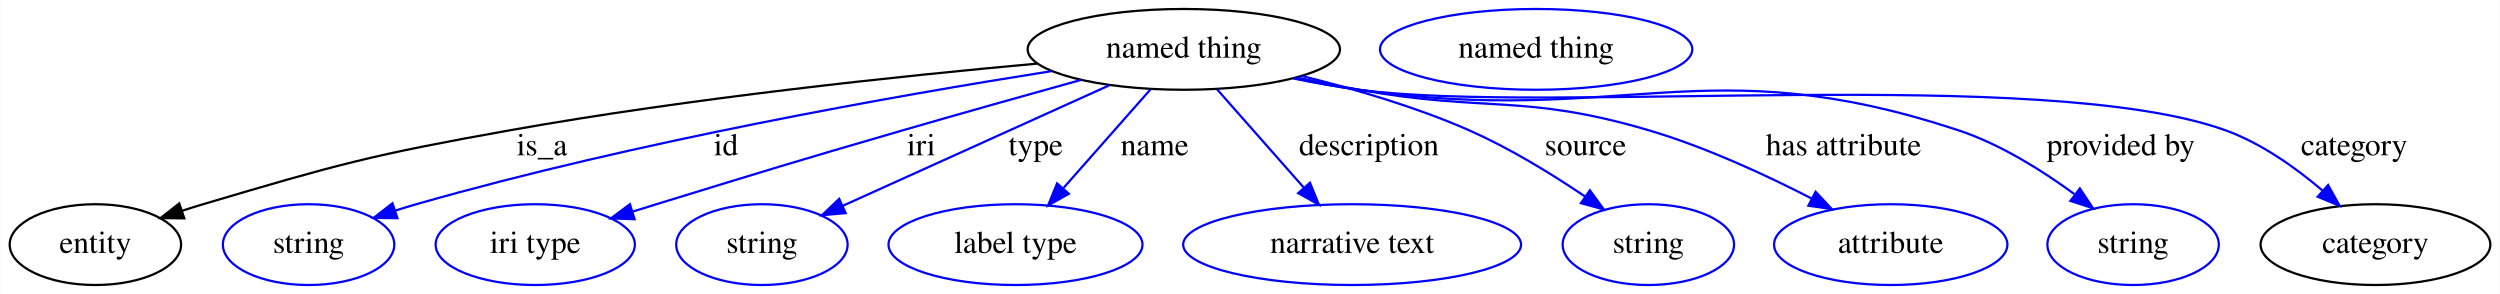
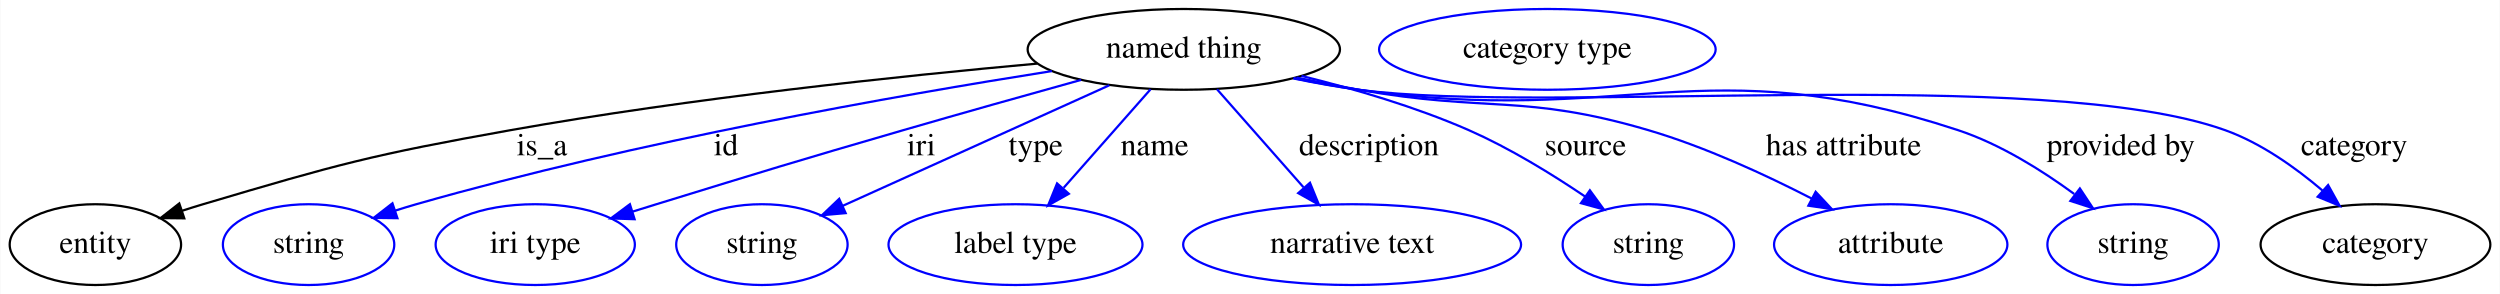
<svg xmlns="http://www.w3.org/2000/svg" width="1114pt" height="131pt" viewBox="0.00 0.00 1113.69 131.00">
  <g id="graph0" class="graph" transform="scale(1 1) rotate(0) translate(4 127)">
    <polygon fill="white" stroke="transparent" points="-4,4 -4,-127 1109.69,-127 1109.69,4 -4,4" />
    <g id="node1" class="node">
      <ellipse fill="none" stroke="black" cx="523.35" cy="-105" rx="69.59" ry="18" />
      <text text-anchor="middle" x="523.35" y="-101.3" font-family="Times,serif" font-size="14.00">named thing</text>
    </g>
    <g id="node2" class="node">
      <ellipse fill="none" stroke="black" cx="38.35" cy="-18" rx="38.19" ry="18" />
      <text text-anchor="middle" x="38.35" y="-14.3" font-family="Times,serif" font-size="14.00">entity</text>
    </g>
    <g id="edge1" class="edge">
      <path fill="none" stroke="black" d="M458.06,-98.66C397.06,-93.14 303.62,-83.3 223.35,-69 161.69,-58.02 146.39,-53.81 86.35,-36 83.25,-35.08 80.07,-34.08 76.87,-33.04" />
      <polygon fill="black" stroke="black" points="77.97,-29.71 67.38,-29.83 75.73,-36.35 77.97,-29.71" />
      <text text-anchor="middle" x="237.35" y="-57.8" font-family="Times,serif" font-size="14.00">is_a</text>
    </g>
    <g id="node3" class="node">
      <ellipse fill="none" stroke="blue" cx="133.35" cy="-18" rx="38.19" ry="18" />
      <text text-anchor="middle" x="133.35" y="-14.3" font-family="Times,serif" font-size="14.00">string</text>
    </g>
    <g id="edge2" class="edge">
      <path fill="none" stroke="blue" d="M464.56,-95.33C395.86,-84.51 279.13,-63.96 181.35,-36 178.24,-35.11 175.05,-34.13 171.85,-33.11" />
      <polygon fill="blue" stroke="blue" points="172.94,-29.78 162.35,-29.92 170.72,-36.42 172.94,-29.78" />
      <text text-anchor="middle" x="319.35" y="-57.8" font-family="Times,serif" font-size="14.00">id</text>
    </g>
    <g id="node4" class="node">
      <ellipse fill="none" stroke="blue" cx="234.35" cy="-18" rx="44.39" ry="18" />
      <text text-anchor="middle" x="234.35" y="-14.3" font-family="Times,serif" font-size="14.00">iri type</text>
    </g>
    <g id="edge3" class="edge">
      <path fill="none" stroke="blue" d="M477.57,-91.4C453.89,-84.83 424.54,-76.59 398.35,-69 349.32,-54.78 337.14,-51 288.35,-36 284.85,-34.93 281.23,-33.81 277.6,-32.67" />
      <polygon fill="blue" stroke="blue" points="278.62,-29.32 268.03,-29.68 276.53,-36.01 278.62,-29.32" />
      <text text-anchor="middle" x="406.35" y="-57.8" font-family="Times,serif" font-size="14.00">iri</text>
    </g>
    <g id="node5" class="node">
      <ellipse fill="none" stroke="blue" cx="335.35" cy="-18" rx="38.19" ry="18" />
      <text text-anchor="middle" x="335.35" y="-14.3" font-family="Times,serif" font-size="14.00">string</text>
    </g>
    <g id="edge4" class="edge">
      <path fill="none" stroke="blue" d="M490.17,-89C456.83,-73.93 405.6,-50.77 371.31,-35.26" />
      <polygon fill="blue" stroke="blue" points="372.67,-32.03 362.12,-31.1 369.79,-38.41 372.67,-32.03" />
      <text text-anchor="middle" x="457.35" y="-57.8" font-family="Times,serif" font-size="14.00">type</text>
    </g>
    <g id="node6" class="node">
      <ellipse fill="none" stroke="blue" cx="448.35" cy="-18" rx="56.59" ry="18" />
      <text text-anchor="middle" x="448.35" y="-14.3" font-family="Times,serif" font-size="14.00">label type</text>
    </g>
    <g id="edge5" class="edge">
      <path fill="none" stroke="blue" d="M508.53,-87.21C497.47,-74.67 482.18,-57.35 469.79,-43.3" />
      <polygon fill="blue" stroke="blue" points="472.12,-40.65 462.88,-35.47 466.87,-45.28 472.12,-40.65" />
      <text text-anchor="middle" x="510.35" y="-57.8" font-family="Times,serif" font-size="14.00">name</text>
    </g>
    <g id="node7" class="node">
      <ellipse fill="none" stroke="blue" cx="598.35" cy="-18" rx="75.29" ry="18" />
      <text text-anchor="middle" x="598.35" y="-14.3" font-family="Times,serif" font-size="14.00">narrative text</text>
    </g>
    <g id="edge6" class="edge">
      <path fill="none" stroke="blue" d="M538.16,-87.21C549.16,-74.75 564.31,-57.57 576.66,-43.57" />
      <polygon fill="blue" stroke="blue" points="579.57,-45.57 583.56,-35.76 574.32,-40.94 579.57,-45.57" />
      <text text-anchor="middle" x="605.85" y="-57.8" font-family="Times,serif" font-size="14.00">description</text>
    </g>
    <g id="node8" class="node">
      <ellipse fill="none" stroke="blue" cx="730.35" cy="-18" rx="38.19" ry="18" />
      <text text-anchor="middle" x="730.35" y="-14.3" font-family="Times,serif" font-size="14.00">string</text>
    </g>
    <g id="edge7" class="edge">
      <path fill="none" stroke="blue" d="M575.81,-93.16C599.17,-87.43 626.68,-79.39 650.35,-69 668.52,-61.02 687.42,-49.39 702.28,-39.35" />
      <polygon fill="blue" stroke="blue" points="704.29,-42.22 710.53,-33.66 700.31,-36.46 704.29,-42.22" />
      <text text-anchor="middle" x="702.35" y="-57.8" font-family="Times,serif" font-size="14.00">source</text>
    </g>
    <g id="node9" class="node">
      <ellipse fill="none" stroke="blue" cx="838.35" cy="-18" rx="51.99" ry="18" />
      <text text-anchor="middle" x="838.35" y="-14.3" font-family="Times,serif" font-size="14.00">attribute</text>
    </g>
    <g id="edge8" class="edge">
      <path fill="none" stroke="blue" d="M573.59,-92.46C582.8,-90.52 592.34,-88.61 601.35,-87 658.33,-76.83 674.81,-85.34 730.35,-69 755.61,-61.57 782.5,-49.14 803.12,-38.53" />
      <polygon fill="blue" stroke="blue" points="804.9,-41.55 812.13,-33.81 801.65,-35.35 804.9,-41.55" />
      <text text-anchor="middle" x="817.35" y="-57.8" font-family="Times,serif" font-size="14.00">has attribute</text>
    </g>
    <g id="node10" class="node">
      <ellipse fill="none" stroke="blue" cx="946.35" cy="-18" rx="38.19" ry="18" />
      <text text-anchor="middle" x="946.35" y="-14.3" font-family="Times,serif" font-size="14.00">string</text>
    </g>
    <g id="edge9" class="edge">
      <path fill="none" stroke="blue" d="M572.25,-92.19C581.85,-90.2 591.88,-88.34 601.35,-87 719.1,-70.29 755.4,-106.26 868.35,-69 887.07,-62.82 905.74,-51.1 920.12,-40.56" />
      <polygon fill="blue" stroke="blue" points="922.64,-43.04 928.48,-34.21 918.4,-37.47 922.64,-43.04" />
      <text text-anchor="middle" x="940.85" y="-57.8" font-family="Times,serif" font-size="14.00">provided by</text>
    </g>
    <g id="node11" class="node">
      <ellipse fill="none" stroke="black" cx="1054.35" cy="-18" rx="51.19" ry="18" />
      <text text-anchor="middle" x="1054.35" y="-14.3" font-family="Times,serif" font-size="14.00">category</text>
    </g>
    <g id="edge10" class="edge">
      <path fill="none" stroke="blue" d="M572.22,-92.03C581.83,-90.05 591.86,-88.25 601.35,-87 686.49,-75.82 906.5,-97.95 987.35,-69 1003.33,-63.28 1018.7,-52.34 1030.68,-42.15" />
      <polygon fill="blue" stroke="blue" points="1033.25,-44.55 1038.39,-35.29 1028.6,-39.32 1033.25,-44.55" />
      <text text-anchor="middle" x="1044.85" y="-57.8" font-family="Times,serif" font-size="14.00">category</text>
    </g>
    <g id="node12" class="node">
-       <ellipse fill="none" stroke="blue" cx="680.35" cy="-105" rx="69.59" ry="18" />
-       <text text-anchor="middle" x="680.35" y="-101.3" font-family="Times,serif" font-size="14.00">named thing</text>
+       <ellipse fill="none" stroke="blue" cx="685.35" cy="-105" rx="74.99" ry="18" />
+       <text text-anchor="middle" x="685.35" y="-101.3" font-family="Times,serif" font-size="14.00">category type</text>
    </g>
  </g>
</svg>
